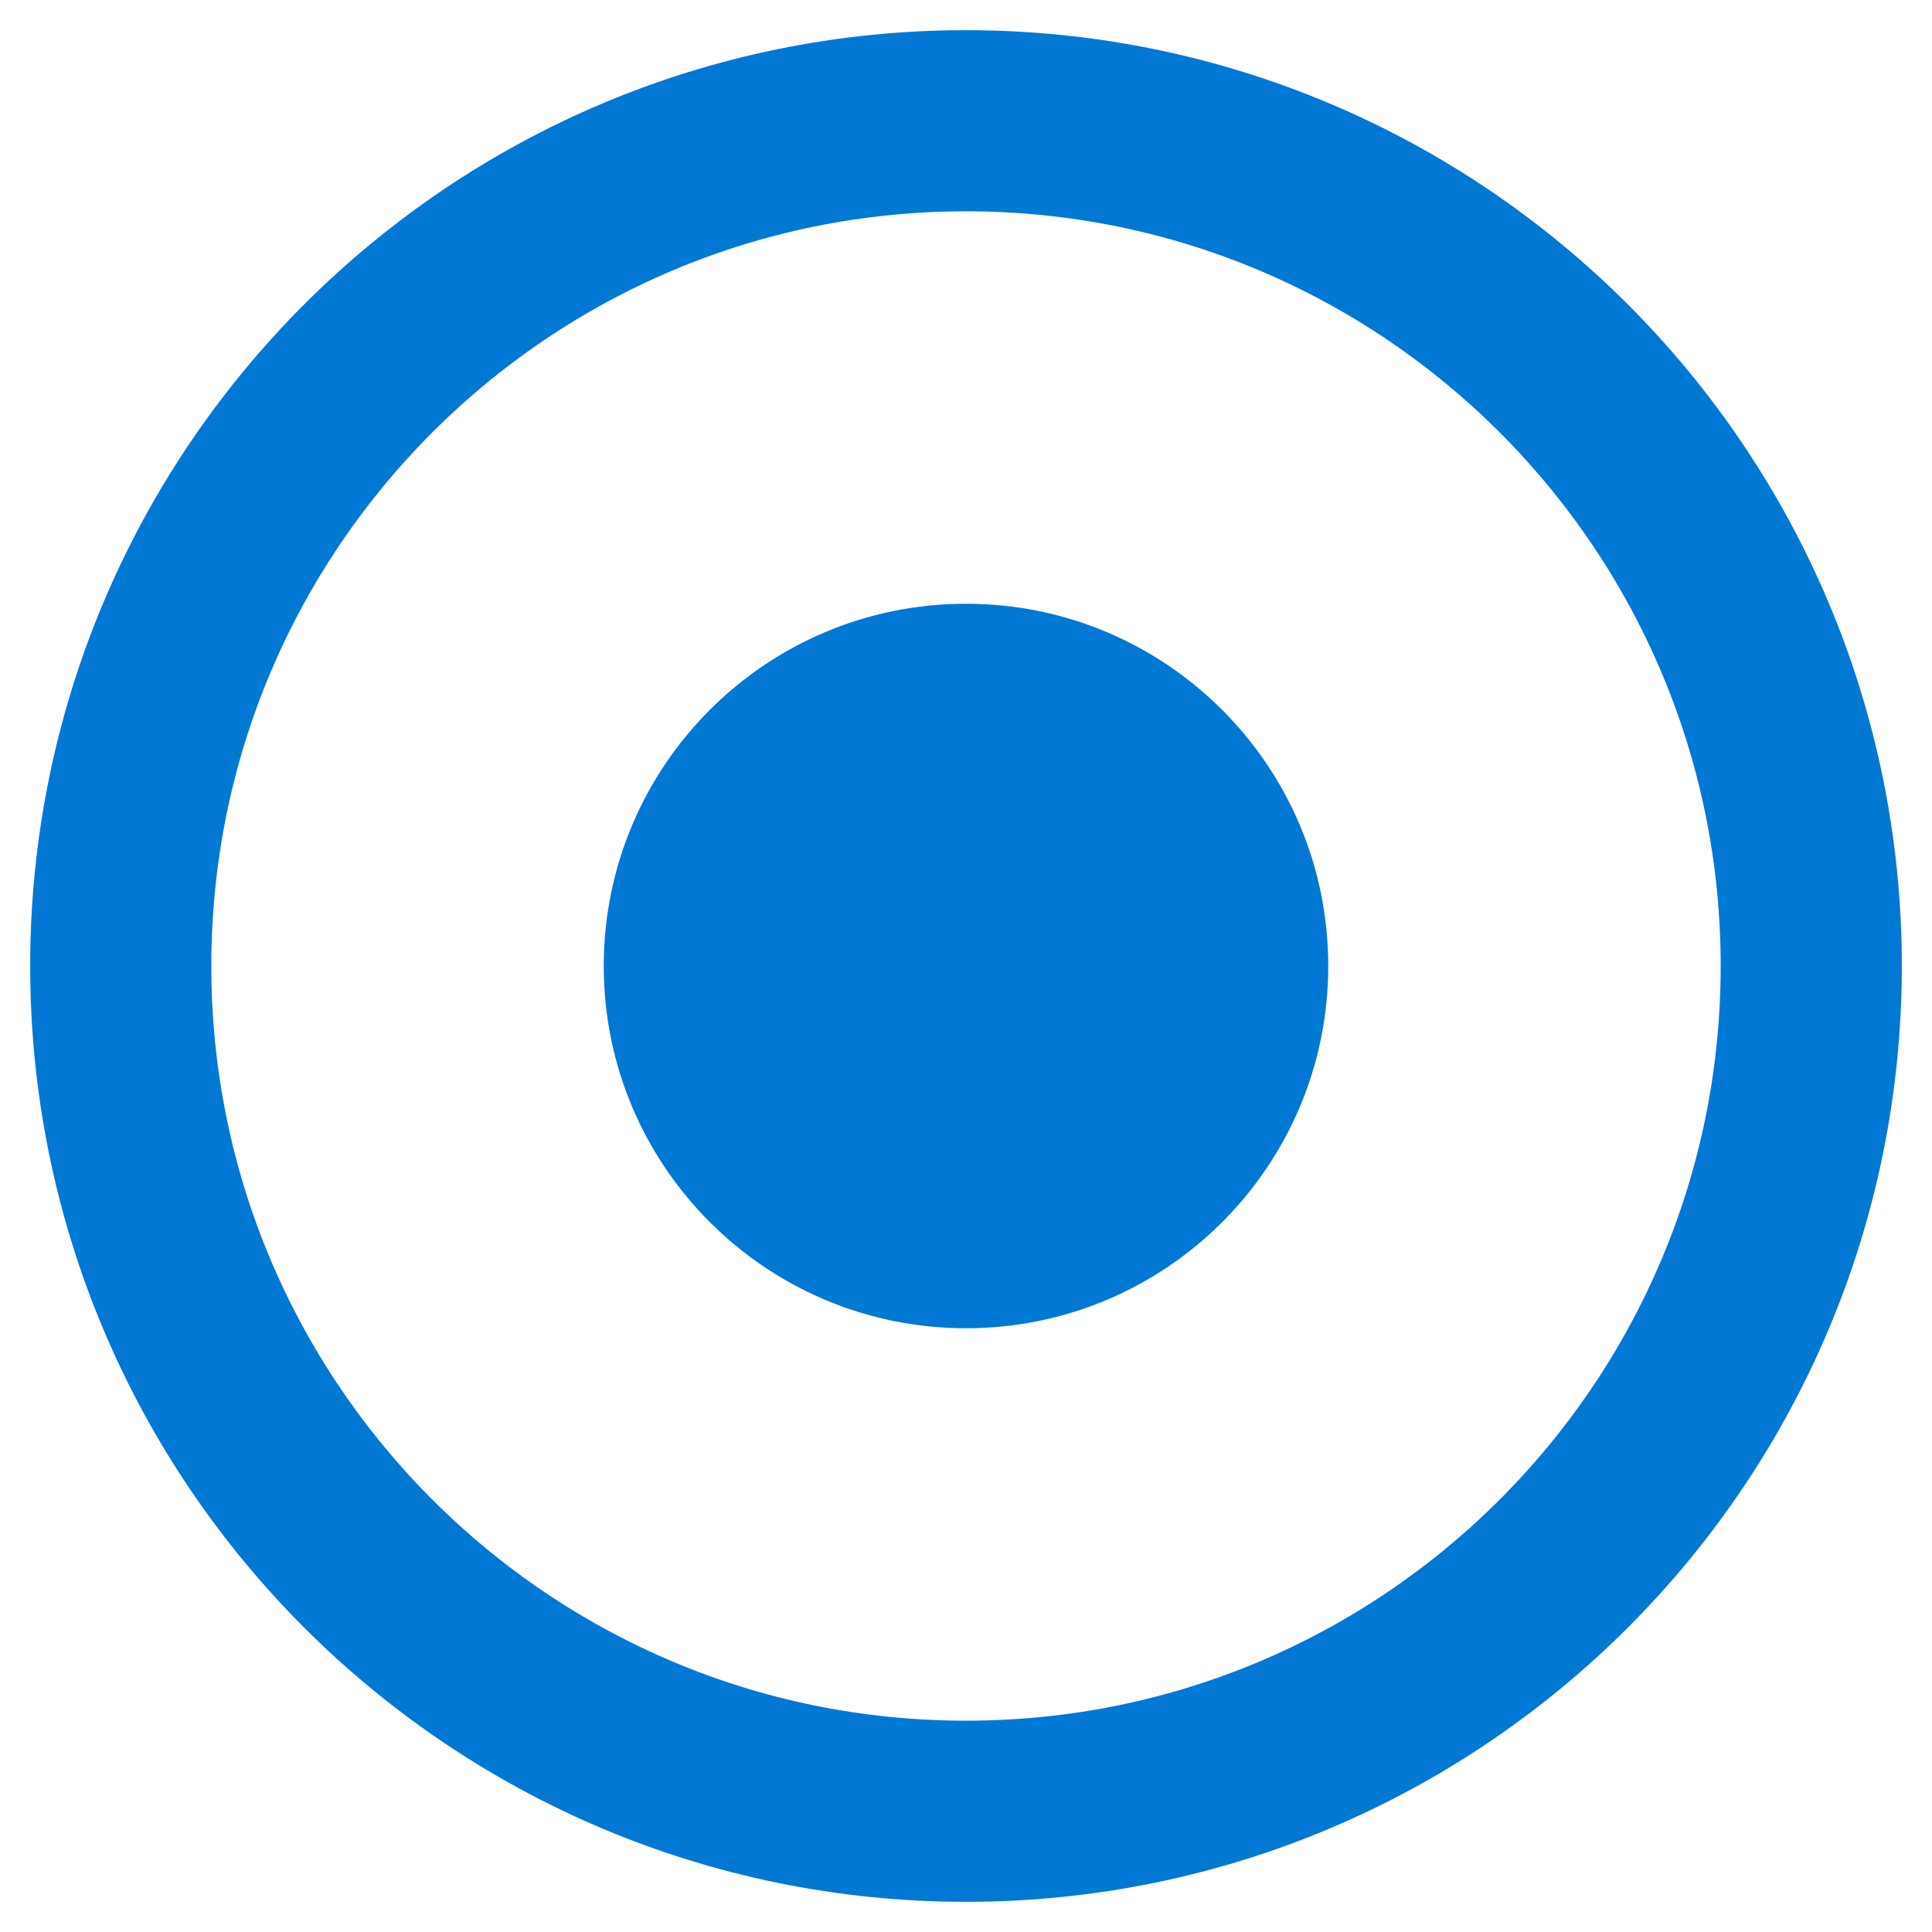
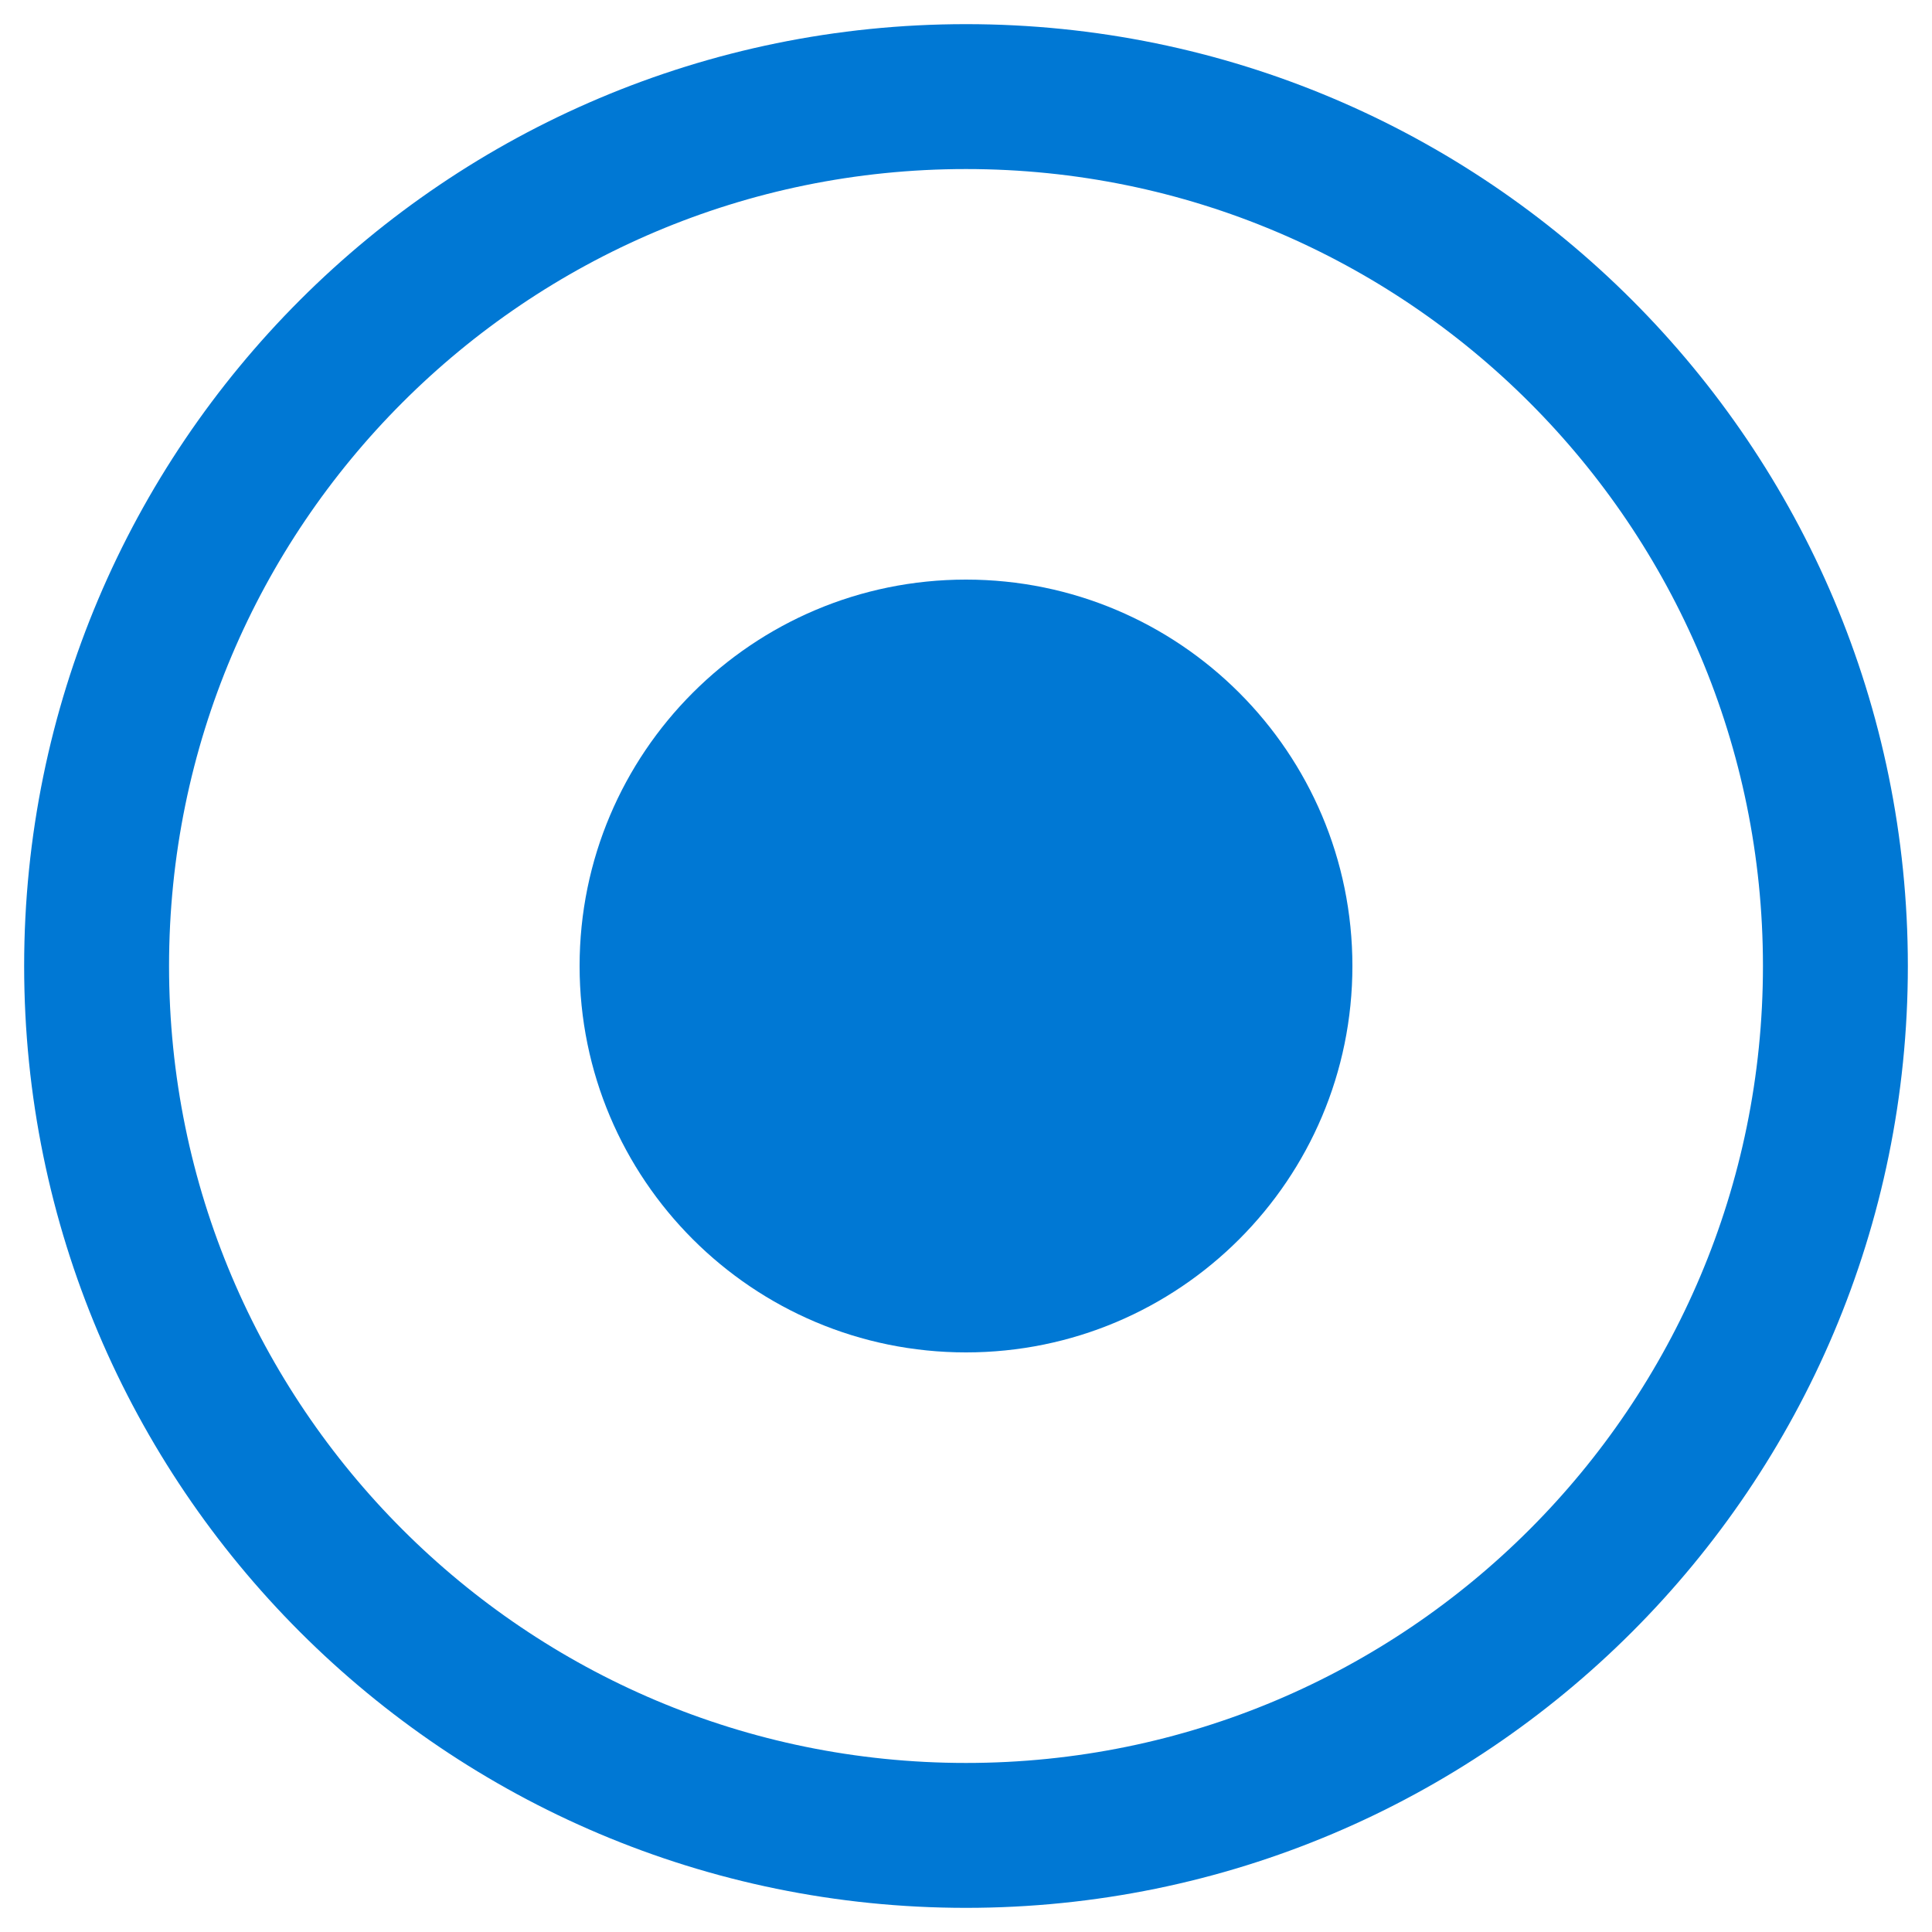
- <svg xmlns="http://www.w3.org/2000/svg" viewBox="0 0 16 16">
-   <circle cx="8" cy="8" r="7" fill="none" stroke="#0078d4" stroke-width="1.5" />
-   <circle cx="8" cy="8" r="3" fill="#0078d4" />
+ <svg xmlns="http://www.w3.org/2000/svg" viewBox="0 0 20 20">
+   <circle cx="10" cy="10" r="9" fill="none" stroke="#0078d4" stroke-width="1.5" />
+   <circle cx="10" cy="10" r="4" fill="#0078d4" />
</svg>
